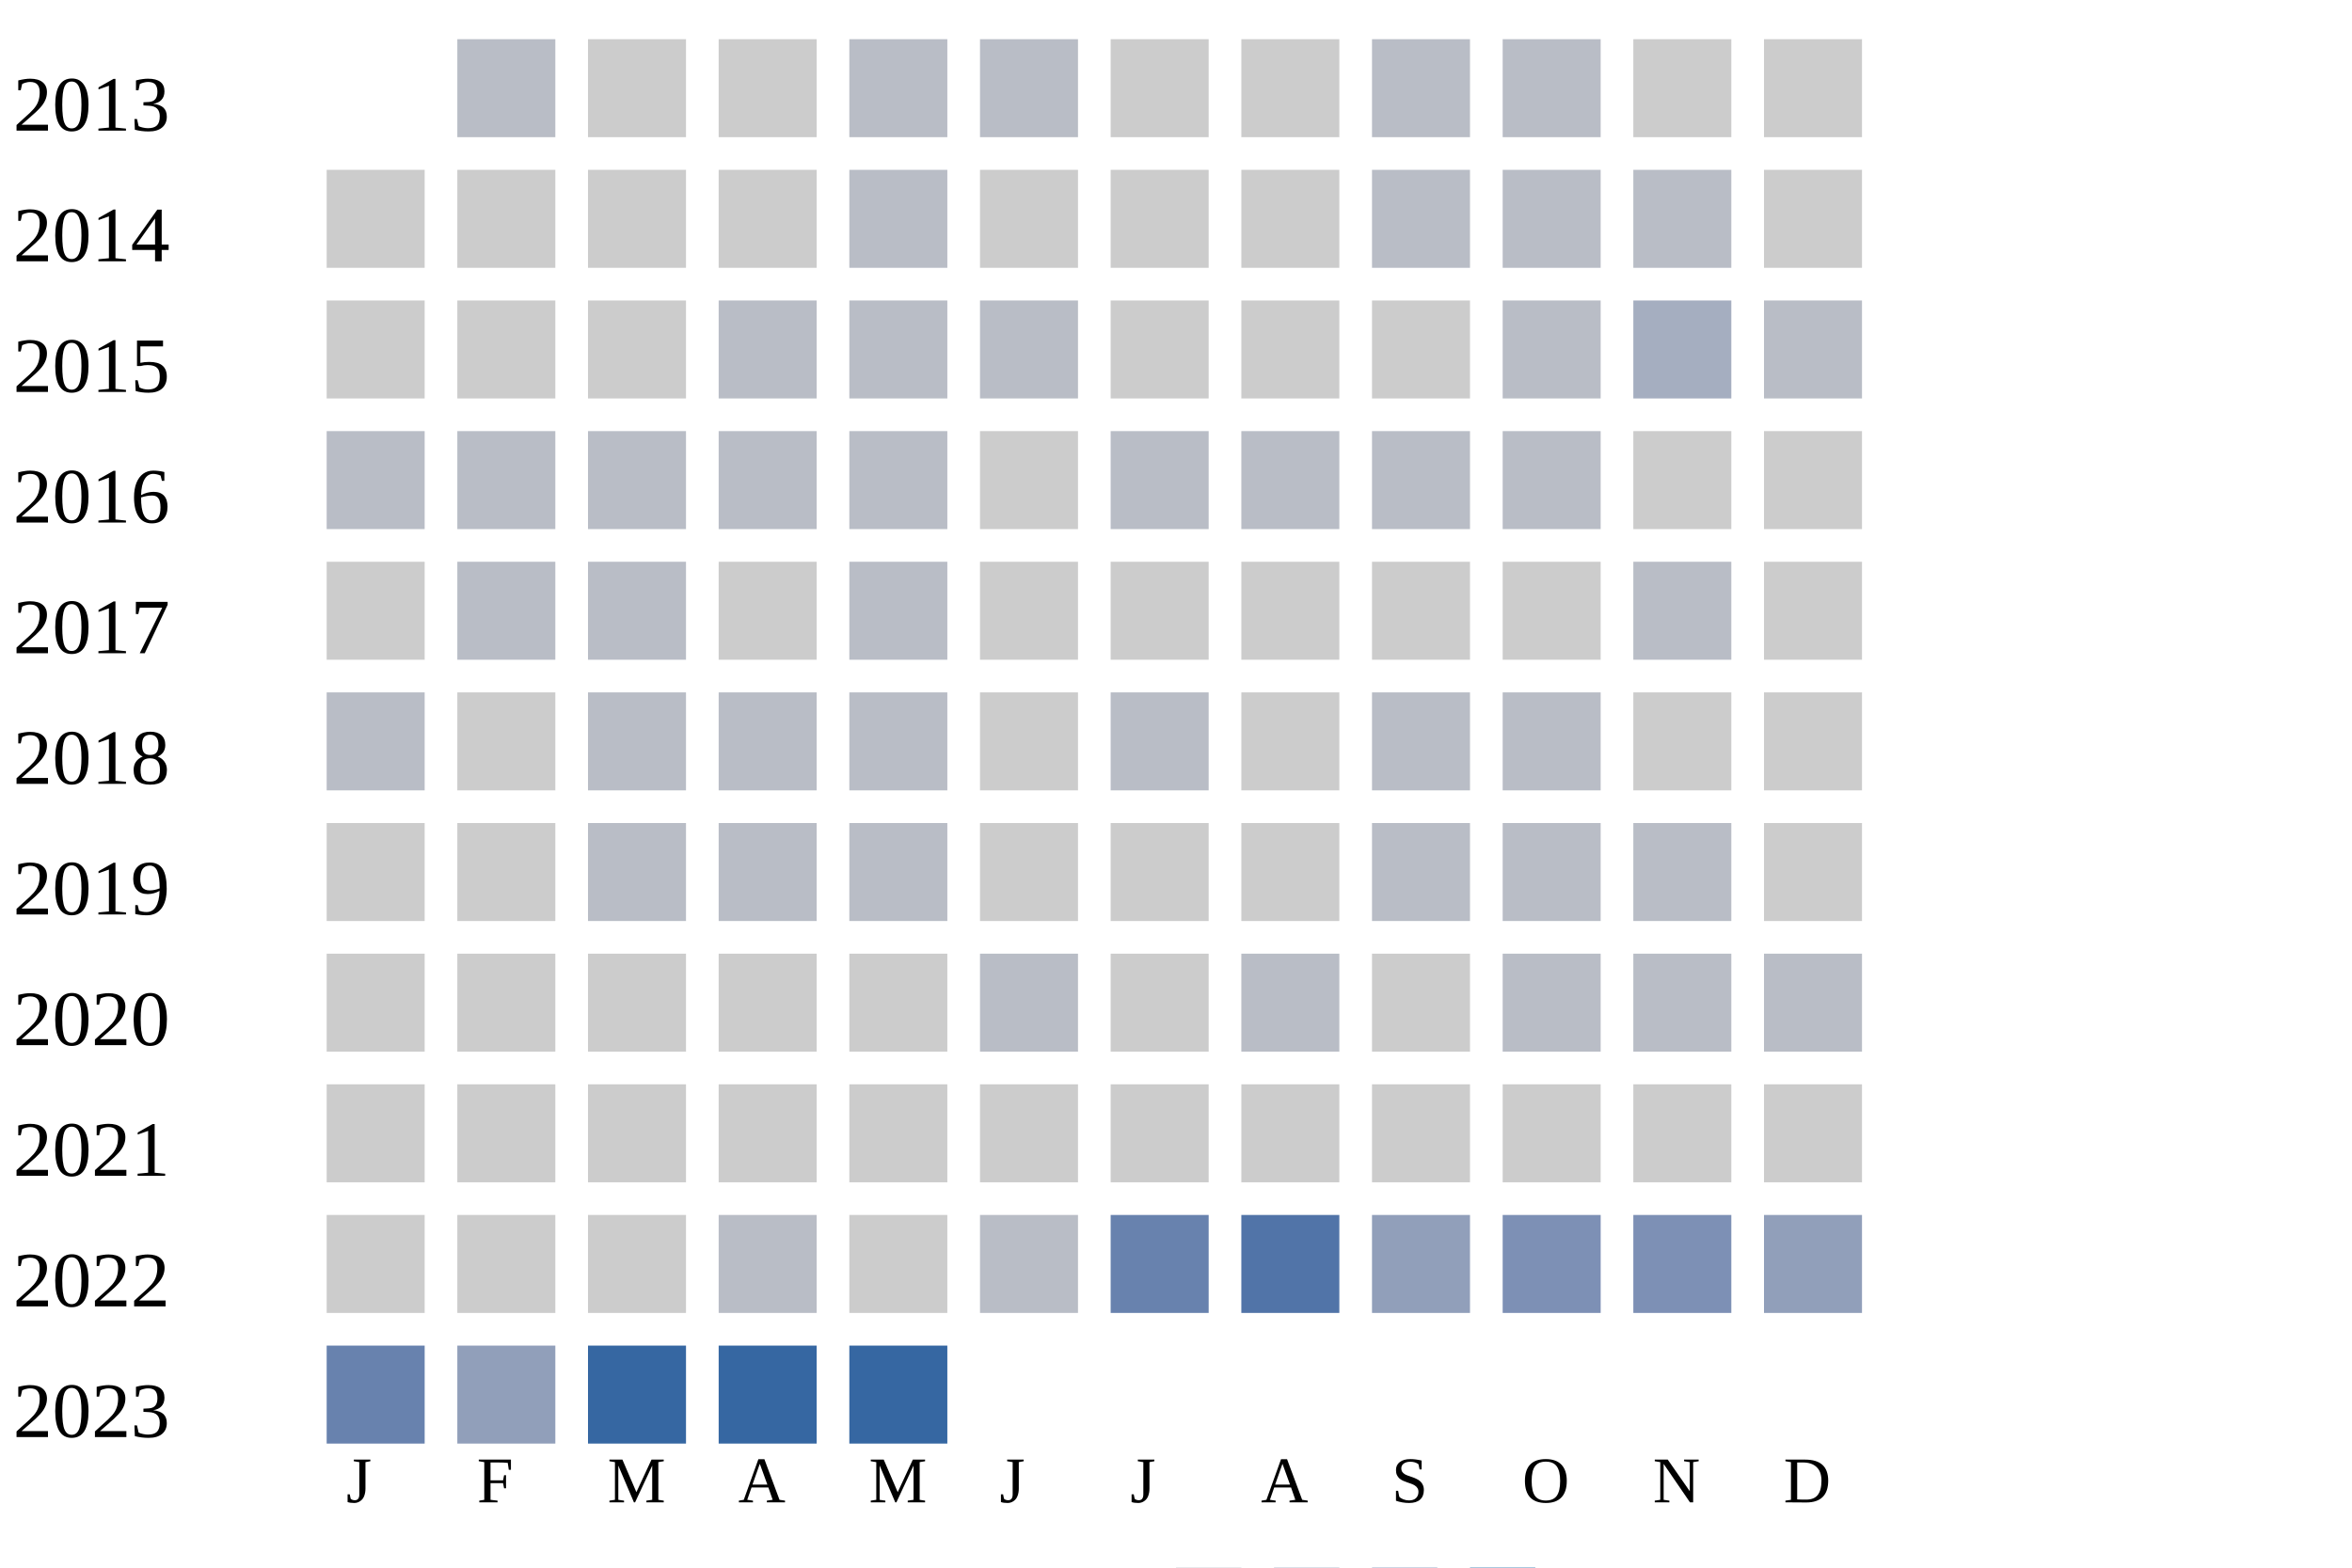
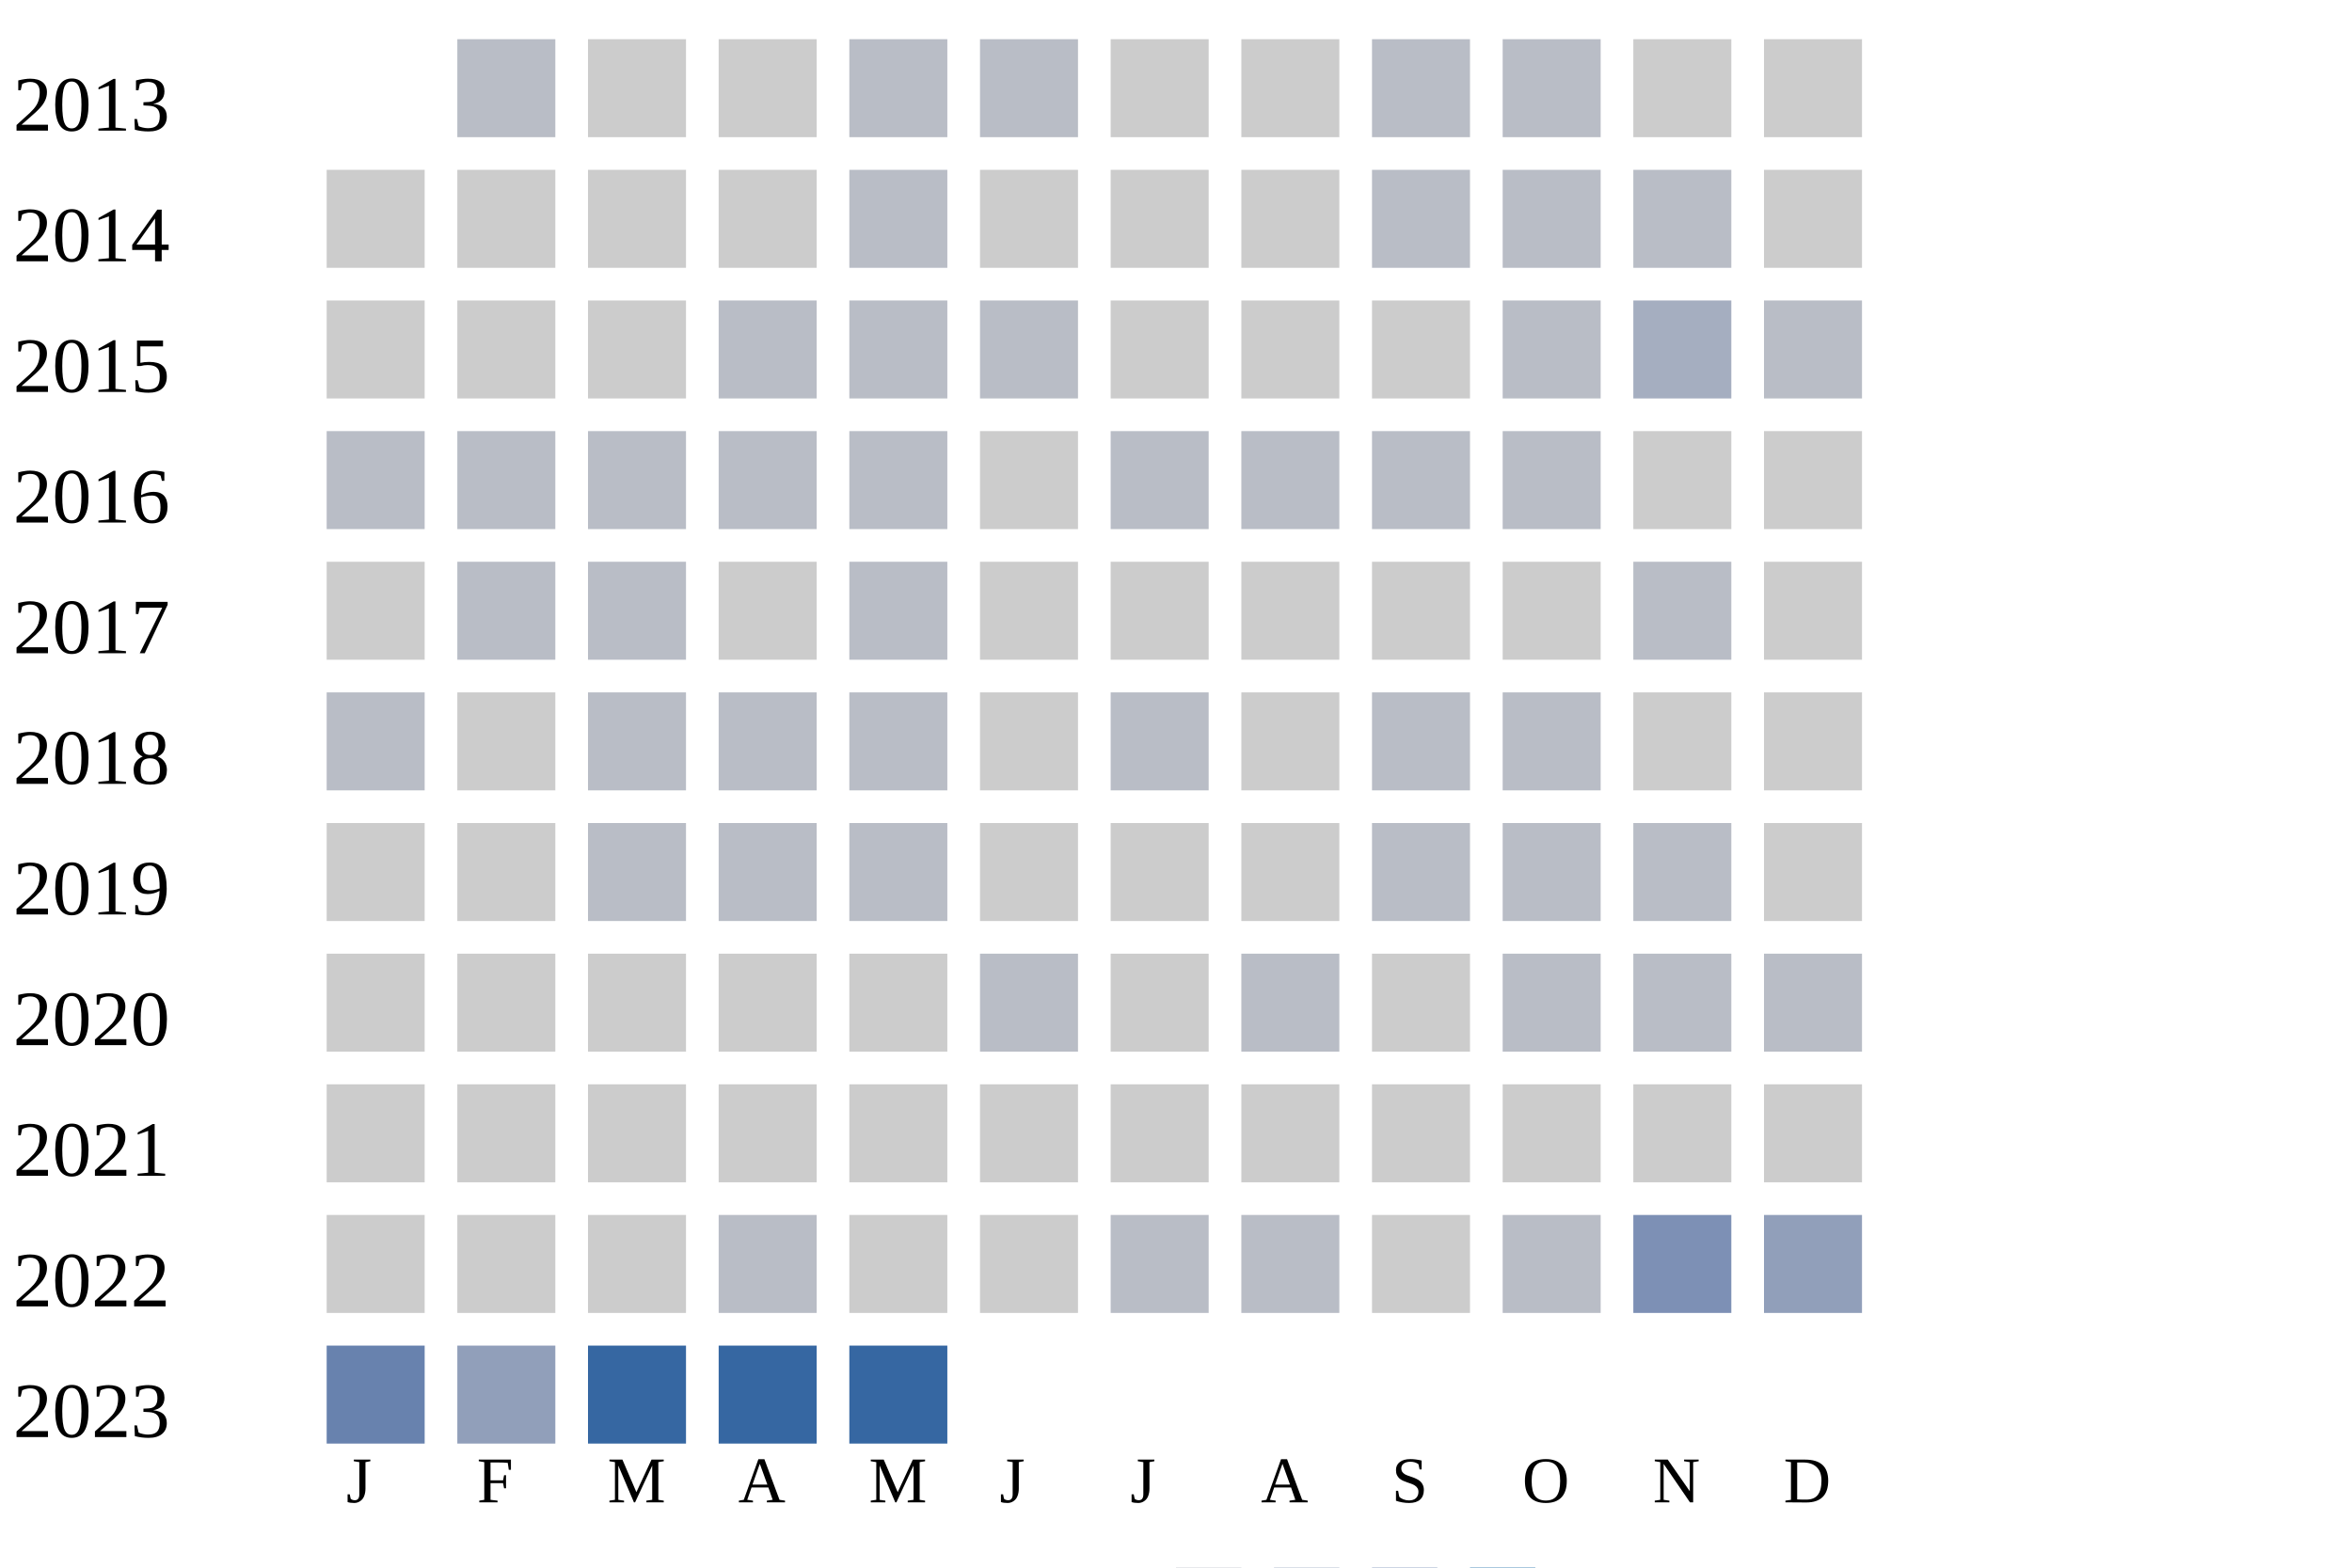
<svg xmlns="http://www.w3.org/2000/svg" width="360" height="240">
  <g transform="translate(0 0)">
    <text x="2" y="20">2013</text>
    <rect x="70" y="6" width="15" height="15" fill="#b9bdc6" />
    <rect x="90" y="6" width="15" height="15" fill="#cccccc" />
    <rect x="110" y="6" width="15" height="15" fill="#cccccc" />
    <rect x="130" y="6" width="15" height="15" fill="#b9bdc6" />
    <rect x="150" y="6" width="15" height="15" fill="#b9bdc6" />
    <rect x="170" y="6" width="15" height="15" fill="#cccccc" />
    <rect x="190" y="6" width="15" height="15" fill="#cccccc" />
    <rect x="210" y="6" width="15" height="15" fill="#b9bdc6" />
    <rect x="230" y="6" width="15" height="15" fill="#b9bdc6" />
    <rect x="250" y="6" width="15" height="15" fill="#cccccc" />
    <rect x="270" y="6" width="15" height="15" fill="#cccccc" />
  </g>
  <g transform="translate(0 20)">
    <text x="2" y="20">2014</text>
    <rect x="50" y="6" width="15" height="15" fill="#cccccc" />
    <rect x="70" y="6" width="15" height="15" fill="#cccccc" />
    <rect x="90" y="6" width="15" height="15" fill="#cccccc" />
    <rect x="110" y="6" width="15" height="15" fill="#cccccc" />
    <rect x="130" y="6" width="15" height="15" fill="#b9bdc6" />
    <rect x="150" y="6" width="15" height="15" fill="#cccccc" />
    <rect x="170" y="6" width="15" height="15" fill="#cccccc" />
    <rect x="190" y="6" width="15" height="15" fill="#cccccc" />
    <rect x="210" y="6" width="15" height="15" fill="#b9bdc6" />
    <rect x="230" y="6" width="15" height="15" fill="#b9bdc6" />
    <rect x="250" y="6" width="15" height="15" fill="#b9bdc6" />
    <rect x="270" y="6" width="15" height="15" fill="#cccccc" />
  </g>
  <g transform="translate(0 40)">
    <text x="2" y="20">2015</text>
    <rect x="50" y="6" width="15" height="15" fill="#cccccc" />
    <rect x="70" y="6" width="15" height="15" fill="#cccccc" />
    <rect x="90" y="6" width="15" height="15" fill="#cccccc" />
    <rect x="110" y="6" width="15" height="15" fill="#b9bdc6" />
    <rect x="130" y="6" width="15" height="15" fill="#b9bdc6" />
    <rect x="150" y="6" width="15" height="15" fill="#b9bdc6" />
    <rect x="170" y="6" width="15" height="15" fill="#cccccc" />
    <rect x="190" y="6" width="15" height="15" fill="#cccccc" />
    <rect x="210" y="6" width="15" height="15" fill="#cccccc" />
    <rect x="230" y="6" width="15" height="15" fill="#b9bdc6" />
    <rect x="250" y="6" width="15" height="15" fill="#a5aec0" />
    <rect x="270" y="6" width="15" height="15" fill="#b9bdc6" />
  </g>
  <g transform="translate(0 60)">
    <text x="2" y="20">2016</text>
    <rect x="50" y="6" width="15" height="15" fill="#b9bdc6" />
    <rect x="70" y="6" width="15" height="15" fill="#b9bdc6" />
    <rect x="90" y="6" width="15" height="15" fill="#b9bdc6" />
    <rect x="110" y="6" width="15" height="15" fill="#b9bdc6" />
    <rect x="130" y="6" width="15" height="15" fill="#b9bdc6" />
    <rect x="150" y="6" width="15" height="15" fill="#cccccc" />
    <rect x="170" y="6" width="15" height="15" fill="#b9bdc6" />
    <rect x="190" y="6" width="15" height="15" fill="#b9bdc6" />
    <rect x="210" y="6" width="15" height="15" fill="#b9bdc6" />
    <rect x="230" y="6" width="15" height="15" fill="#b9bdc6" />
    <rect x="250" y="6" width="15" height="15" fill="#cccccc" />
    <rect x="270" y="6" width="15" height="15" fill="#cccccc" />
  </g>
  <g transform="translate(0 80)">
    <text x="2" y="20">2017</text>
    <rect x="50" y="6" width="15" height="15" fill="#cccccc" />
    <rect x="70" y="6" width="15" height="15" fill="#b9bdc6" />
    <rect x="90" y="6" width="15" height="15" fill="#b9bdc6" />
    <rect x="110" y="6" width="15" height="15" fill="#cccccc" />
    <rect x="130" y="6" width="15" height="15" fill="#b9bdc6" />
    <rect x="150" y="6" width="15" height="15" fill="#cccccc" />
    <rect x="170" y="6" width="15" height="15" fill="#cccccc" />
    <rect x="190" y="6" width="15" height="15" fill="#cccccc" />
    <rect x="210" y="6" width="15" height="15" fill="#cccccc" />
    <rect x="230" y="6" width="15" height="15" fill="#cccccc" />
    <rect x="250" y="6" width="15" height="15" fill="#b9bdc6" />
    <rect x="270" y="6" width="15" height="15" fill="#cccccc" />
  </g>
  <g transform="translate(0 100)">
    <text x="2" y="20">2018</text>
    <rect x="50" y="6" width="15" height="15" fill="#b9bdc6" />
    <rect x="70" y="6" width="15" height="15" fill="#cccccc" />
    <rect x="90" y="6" width="15" height="15" fill="#b9bdc6" />
    <rect x="110" y="6" width="15" height="15" fill="#b9bdc6" />
    <rect x="130" y="6" width="15" height="15" fill="#b9bdc6" />
    <rect x="150" y="6" width="15" height="15" fill="#cccccc" />
    <rect x="170" y="6" width="15" height="15" fill="#b9bdc6" />
    <rect x="190" y="6" width="15" height="15" fill="#cccccc" />
    <rect x="210" y="6" width="15" height="15" fill="#b9bdc6" />
    <rect x="230" y="6" width="15" height="15" fill="#b9bdc6" />
    <rect x="250" y="6" width="15" height="15" fill="#cccccc" />
    <rect x="270" y="6" width="15" height="15" fill="#cccccc" />
  </g>
  <g transform="translate(0 120)">
    <text x="2" y="20">2019</text>
    <rect x="50" y="6" width="15" height="15" fill="#cccccc" />
    <rect x="70" y="6" width="15" height="15" fill="#cccccc" />
    <rect x="90" y="6" width="15" height="15" fill="#b9bdc6" />
    <rect x="110" y="6" width="15" height="15" fill="#b9bdc6" />
    <rect x="130" y="6" width="15" height="15" fill="#b9bdc6" />
    <rect x="150" y="6" width="15" height="15" fill="#cccccc" />
    <rect x="170" y="6" width="15" height="15" fill="#cccccc" />
    <rect x="190" y="6" width="15" height="15" fill="#cccccc" />
    <rect x="210" y="6" width="15" height="15" fill="#b9bdc6" />
    <rect x="230" y="6" width="15" height="15" fill="#b9bdc6" />
    <rect x="250" y="6" width="15" height="15" fill="#b9bdc6" />
    <rect x="270" y="6" width="15" height="15" fill="#cccccc" />
  </g>
  <g transform="translate(0 140)">
    <text x="2" y="20">2020</text>
    <rect x="50" y="6" width="15" height="15" fill="#cccccc" />
    <rect x="70" y="6" width="15" height="15" fill="#cccccc" />
    <rect x="90" y="6" width="15" height="15" fill="#cccccc" />
    <rect x="110" y="6" width="15" height="15" fill="#cccccc" />
    <rect x="130" y="6" width="15" height="15" fill="#cccccc" />
    <rect x="150" y="6" width="15" height="15" fill="#b9bdc6" />
    <rect x="170" y="6" width="15" height="15" fill="#cccccc" />
    <rect x="190" y="6" width="15" height="15" fill="#b9bdc6" />
    <rect x="210" y="6" width="15" height="15" fill="#cccccc" />
    <rect x="230" y="6" width="15" height="15" fill="#b9bdc6" />
    <rect x="250" y="6" width="15" height="15" fill="#b9bdc6" />
    <rect x="270" y="6" width="15" height="15" fill="#b9bdc6" />
  </g>
  <g transform="translate(0 160)">
    <text x="2" y="20">2021</text>
    <rect x="50" y="6" width="15" height="15" fill="#cccccc" />
    <rect x="70" y="6" width="15" height="15" fill="#cccccc" />
    <rect x="90" y="6" width="15" height="15" fill="#cccccc" />
    <rect x="110" y="6" width="15" height="15" fill="#cccccc" />
    <rect x="130" y="6" width="15" height="15" fill="#cccccc" />
    <rect x="150" y="6" width="15" height="15" fill="#cccccc" />
    <rect x="170" y="6" width="15" height="15" fill="#cccccc" />
    <rect x="190" y="6" width="15" height="15" fill="#cccccc" />
    <rect x="210" y="6" width="15" height="15" fill="#cccccc" />
    <rect x="230" y="6" width="15" height="15" fill="#cccccc" />
    <rect x="250" y="6" width="15" height="15" fill="#cccccc" />
    <rect x="270" y="6" width="15" height="15" fill="#cccccc" />
  </g>
  <g transform="translate(0 180)">
    <text x="2" y="20">2022</text>
    <rect x="50" y="6" width="15" height="15" fill="#cccccc" />
    <rect x="70" y="6" width="15" height="15" fill="#cccccc" />
    <rect x="90" y="6" width="15" height="15" fill="#cccccc" />
    <rect x="110" y="6" width="15" height="15" fill="#b9bdc6" />
    <rect x="130" y="6" width="15" height="15" fill="#cccccc" />
-     <rect x="150" y="6" width="15" height="15" fill="#b9bdc6" />
-     <rect x="170" y="6" width="15" height="15" fill="#6882ae" />
-     <rect x="190" y="6" width="15" height="15" fill="#5174a8" />
-     <rect x="210" y="6" width="15" height="15" fill="#919fba" />
-     <rect x="230" y="6" width="15" height="15" fill="#7d90b5" />
+     <rect x="150" y="6" width="15" height="15" fill="#cccccc" />
+     <rect x="170" y="6" width="15" height="15" fill="#b9bdc6" />
+     <rect x="190" y="6" width="15" height="15" fill="#b9bdc6" />
+     <rect x="210" y="6" width="15" height="15" fill="#cccccc" />
+     <rect x="230" y="6" width="15" height="15" fill="#b9bdc6" />
    <rect x="250" y="6" width="15" height="15" fill="#7d90b5" />
    <rect x="270" y="6" width="15" height="15" fill="#919fba" />
  </g>
  <g transform="translate(0 200)">
    <text x="2" y="20">2023</text>
    <rect x="50" y="6" width="15" height="15" fill="#6882ae" />
    <rect x="70" y="6" width="15" height="15" fill="#919fba" />
    <rect x="90" y="6" width="15" height="15" fill="#3667a2" />
    <rect x="110" y="6" width="15" height="15" fill="#3667a2" />
    <rect x="130" y="6" width="15" height="15" fill="#3667a2" />
  </g>
  <text style="font-size: 10px; text-align: center" x="53" y="230">J</text>
  <text style="font-size: 10px; text-align: center" x="73" y="230">F</text>
  <text style="font-size: 10px; text-align: center" x="93" y="230">M</text>
  <text style="font-size: 10px; text-align: center" x="113" y="230">A</text>
  <text style="font-size: 10px; text-align: center" x="133" y="230">M</text>
  <text style="font-size: 10px; text-align: center" x="153" y="230">J</text>
  <text style="font-size: 10px; text-align: center" x="173" y="230">J</text>
  <text style="font-size: 10px; text-align: center" x="193" y="230">A</text>
  <text style="font-size: 10px; text-align: center" x="213" y="230">S</text>
  <text style="font-size: 10px; text-align: center" x="233" y="230">O</text>
  <text style="font-size: 10px; text-align: center" x="253" y="230">N</text>
  <text style="font-size: 10px; text-align: center" x="273" y="230">D</text>
  <text style="font-size: 10px;" x="155" y="249">Less</text>
  <rect fill="#b9bdc6" width="10" height="10" x="180" y="240" />
  <rect fill="#919fba" width="10" height="10" x="195" y="240" />
  <rect fill="#6882ae" width="10" height="10" x="210" y="240" />
  <rect fill="#005a9c" width="10" height="10" x="225" y="240" />
  <text x="240" y="249" style="font-size: 10px;">More</text>
</svg>
